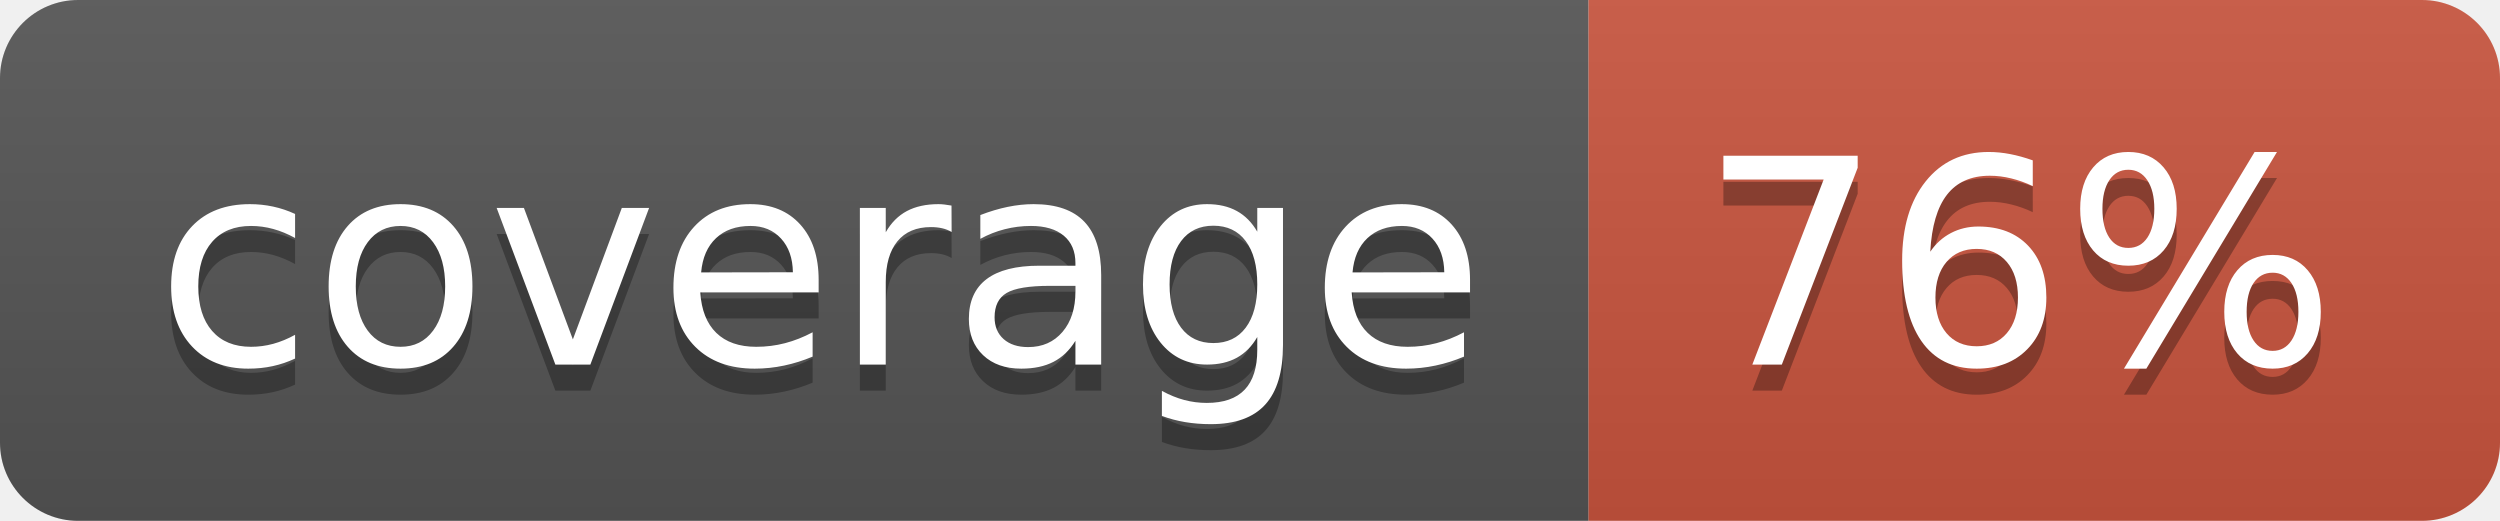
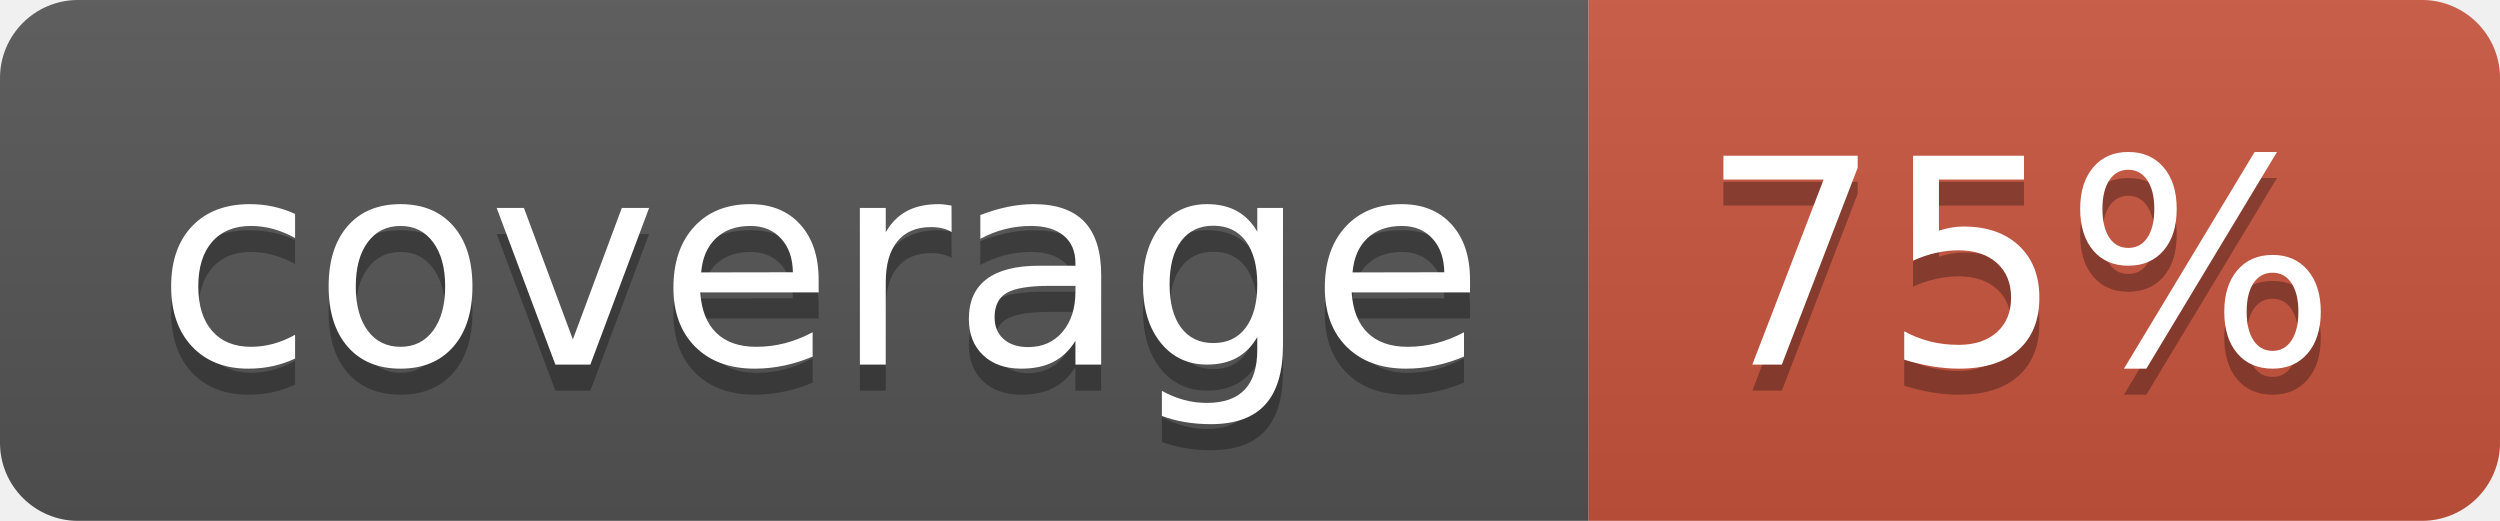
<svg xmlns="http://www.w3.org/2000/svg" width="96" height="20">
  <linearGradient id="b" x2="0" y2="100%">
    <stop offset="0" stop-color="#bbb" stop-opacity=".1" />
    <stop offset="1" stop-opacity=".1" />
  </linearGradient>
  <clipPath id="a">
    <rect width="96" height="20" rx="3" fill="#fff" />
  </clipPath>
  <g clip-path="url(#a)">
    <path fill="#555" d="M0 0h61v20H0z" />
    <path fill="#CA553E" d="M61 0h35v20H61z" />
    <path fill="url(#b)" d="M0 0h96v20H0z" />
  </g>
  <g fill="#fff" text-anchor="middle" font-family="DejaVu Sans,Verdana,Geneva,sans-serif" font-size="110">
    <text x="315" y="150" fill="#010101" fill-opacity=".3" transform="scale(.1)" textLength="510">coverage</text>
    <text x="315" y="140" transform="scale(.1)" textLength="510">coverage</text>
-     <text x="775" y="150" fill="#010101" fill-opacity=".3" transform="scale(.1)" textLength="250">76%</text>
-     <text x="775" y="140" transform="scale(.1)" textLength="250">76%</text>
+     <text x="775" y="150" fill="#010101" fill-opacity=".3" transform="scale(.1)" textLength="250">75%</text>
+     <text x="775" y="140" transform="scale(.1)" textLength="250">75%</text>
  </g>
</svg>
